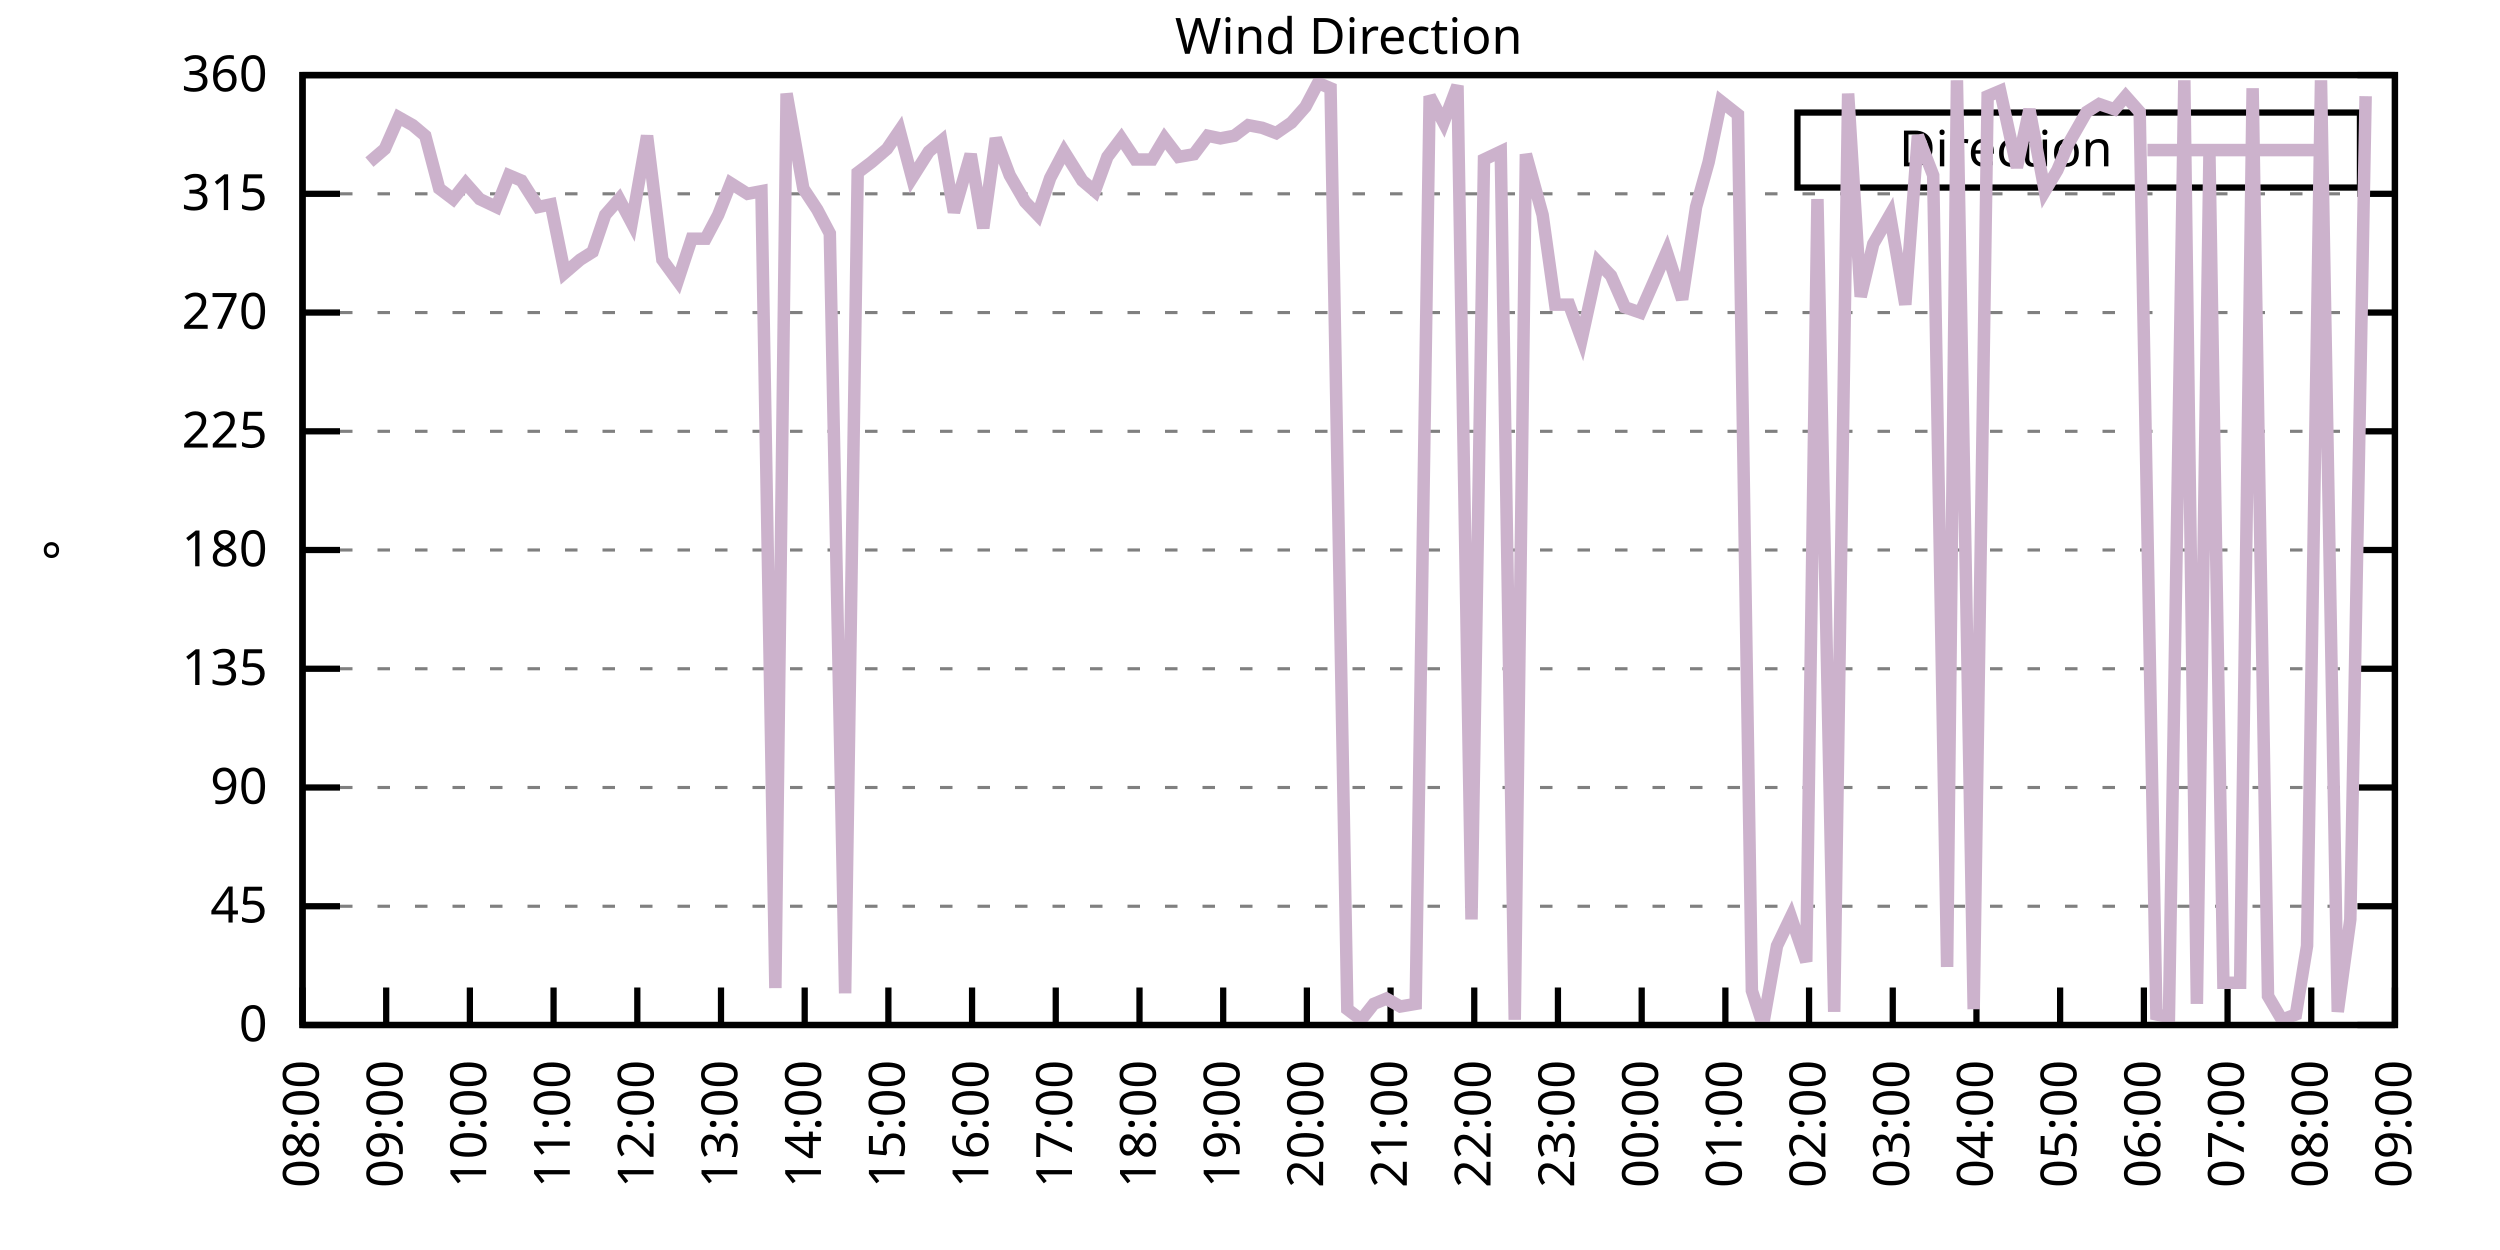
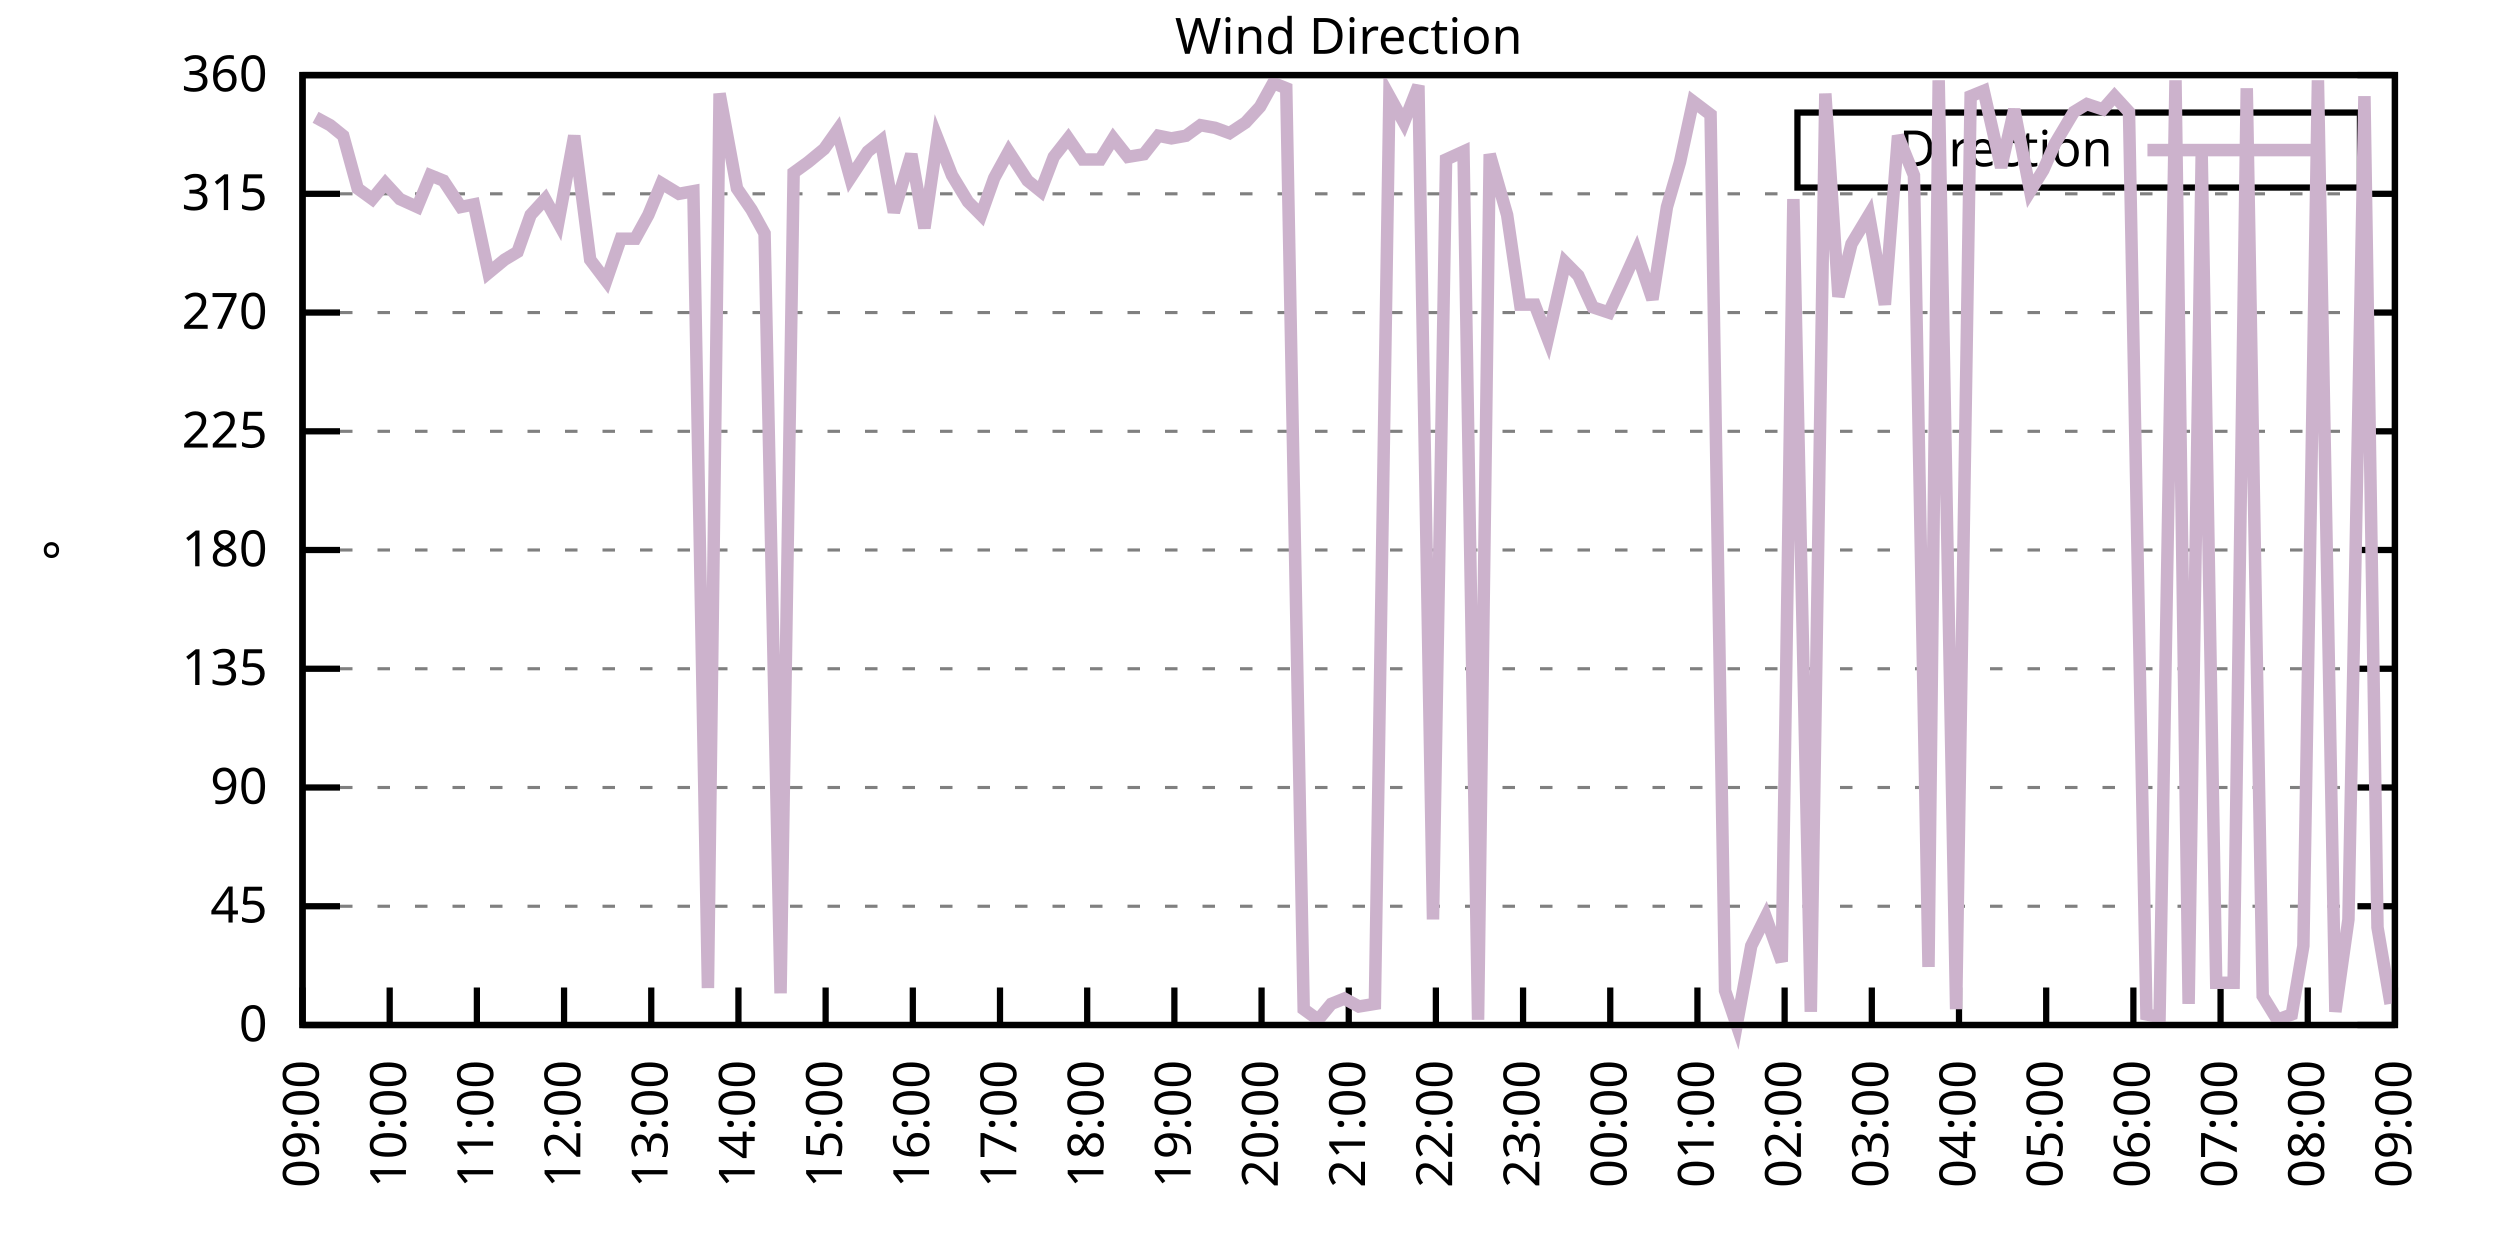
<svg xmlns="http://www.w3.org/2000/svg" xmlns:xlink="http://www.w3.org/1999/xlink" width="400" height="200" viewBox="0 0 400 200">
  <g id="gnuplot_canvas">
    <rect x="0" y="0" width="400" height="200" fill="none" />
    <defs>
      <circle id="gpDot" r="0.5" stroke-width="0.5" stroke="currentColor" />
      <path id="gpPt0" stroke-width="0.333" stroke="currentColor" d="M-1,0 h2 M0,-1 v2" />
      <path id="gpPt1" stroke-width="0.333" stroke="currentColor" d="M-1,-1 L1,1 M1,-1 L-1,1" />
      <path id="gpPt2" stroke-width="0.333" stroke="currentColor" d="M-1,0 L1,0 M0,-1 L0,1 M-1,-1 L1,1 M-1,1 L1,-1" />
      <rect id="gpPt3" stroke-width="0.333" stroke="currentColor" x="-1" y="-1" width="2" height="2" />
      <rect id="gpPt4" stroke-width="0.333" stroke="currentColor" fill="currentColor" x="-1" y="-1" width="2" height="2" />
      <circle id="gpPt5" stroke-width="0.333" stroke="currentColor" cx="0" cy="0" r="1" />
      <use xlink:href="#gpPt5" id="gpPt6" fill="currentColor" stroke="none" />
      <path id="gpPt7" stroke-width="0.333" stroke="currentColor" d="M0,-1.33 L-1.33,0.67 L1.33,0.67 z" />
      <use xlink:href="#gpPt7" id="gpPt8" fill="currentColor" stroke="none" />
      <use xlink:href="#gpPt7" id="gpPt9" stroke="currentColor" transform="rotate(180)" />
      <use xlink:href="#gpPt9" id="gpPt10" fill="currentColor" stroke="none" />
      <use xlink:href="#gpPt3" id="gpPt11" stroke="currentColor" transform="rotate(45)" />
      <use xlink:href="#gpPt11" id="gpPt12" fill="currentColor" stroke="none" />
      <path id="gpPt13" stroke-width="0.333" stroke="currentColor" d="M0,1.330 L1.265,0.411 L0.782,-1.067 L-0.782,-1.076 L-1.265,0.411 z" />
      <use xlink:href="#gpPt13" id="gpPt14" fill="currentColor" stroke="none" />
      <filter id="textbox" filterUnits="objectBoundingBox" x="0" y="0" height="1" width="1">
        <feFlood flood-color="white" flood-opacity="1" result="bgnd" />
        <feComposite in="SourceGraphic" in2="bgnd" operator="atop" />
      </filter>
      <filter id="greybox" filterUnits="objectBoundingBox" x="0" y="0" height="1" width="1">
        <feFlood flood-color="lightgrey" flood-opacity="1" result="grey" />
        <feComposite in="SourceGraphic" in2="grey" operator="atop" />
      </filter>
    </defs>
    <g fill="none" color="white" stroke="currentColor" stroke-width="1.00" stroke-linecap="butt" stroke-linejoin="miter">
</g>
    <g fill="none" color="black" stroke="currentColor" stroke-width="1.00" stroke-linecap="butt" stroke-linejoin="miter">
      <g stroke="none" shape-rendering="crispEdges">
        <polygon fill="rgb(255, 255, 255)" points="48.40,164.00 383.18,164.00 383.18,12.02 48.40,12.02 " />
      </g>
    </g>
    <g fill="none" color="black" stroke="currentColor" stroke-width="1.00" stroke-linecap="butt" stroke-linejoin="miter">
</g>
    <g fill="none" color="black" stroke="black" stroke-width="0.50" stroke-linecap="butt" stroke-linejoin="miter">
</g>
    <g fill="none" color="gray" stroke="currentColor" stroke-width="0.50" stroke-linecap="butt" stroke-linejoin="miter">
      <path stroke="gray" stroke-dasharray="2,4" class="gridline" d="M48.40,164.00 L383.19,164.00  " />
    </g>
    <g fill="none" color="gray" stroke="gray" stroke-width="1.00" stroke-linecap="butt" stroke-linejoin="miter">
</g>
    <g fill="none" color="black" stroke="currentColor" stroke-width="1.00" stroke-linecap="butt" stroke-linejoin="miter">
      <path stroke="black" d="M48.40,164.00 L54.40,164.00 M383.19,164.00 L377.19,164.00  " />
      <g transform="translate(42.80,166.60)" stroke="none" fill="black" font-family="Sans" font-size="8.00" text-anchor="end">
        <text>
          <tspan font-family="Sans"> 0</tspan>
        </text>
      </g>
    </g>
    <g fill="none" color="black" stroke="currentColor" stroke-width="1.00" stroke-linecap="butt" stroke-linejoin="miter">
</g>
    <g fill="none" color="black" stroke="black" stroke-width="0.50" stroke-linecap="butt" stroke-linejoin="miter">
</g>
    <g fill="none" color="gray" stroke="currentColor" stroke-width="0.50" stroke-linecap="butt" stroke-linejoin="miter">
      <path stroke="gray" stroke-dasharray="2,4" class="gridline" d="M48.40,145.00 L383.19,145.00  " />
    </g>
    <g fill="none" color="gray" stroke="gray" stroke-width="1.00" stroke-linecap="butt" stroke-linejoin="miter">
</g>
    <g fill="none" color="black" stroke="currentColor" stroke-width="1.00" stroke-linecap="butt" stroke-linejoin="miter">
      <path stroke="black" d="M48.40,145.00 L54.40,145.00 M383.19,145.00 L377.19,145.00  " />
      <g transform="translate(42.80,147.60)" stroke="none" fill="black" font-family="Sans" font-size="8.00" text-anchor="end">
        <text>
          <tspan font-family="Sans"> 45</tspan>
        </text>
      </g>
    </g>
    <g fill="none" color="black" stroke="currentColor" stroke-width="1.00" stroke-linecap="butt" stroke-linejoin="miter">
</g>
    <g fill="none" color="black" stroke="black" stroke-width="0.50" stroke-linecap="butt" stroke-linejoin="miter">
</g>
    <g fill="none" color="gray" stroke="currentColor" stroke-width="0.50" stroke-linecap="butt" stroke-linejoin="miter">
      <path stroke="gray" stroke-dasharray="2,4" class="gridline" d="M48.40,126.00 L383.19,126.00  " />
    </g>
    <g fill="none" color="gray" stroke="gray" stroke-width="1.00" stroke-linecap="butt" stroke-linejoin="miter">
</g>
    <g fill="none" color="black" stroke="currentColor" stroke-width="1.00" stroke-linecap="butt" stroke-linejoin="miter">
      <path stroke="black" d="M48.40,126.00 L54.40,126.00 M383.19,126.00 L377.19,126.00  " />
      <g transform="translate(42.80,128.60)" stroke="none" fill="black" font-family="Sans" font-size="8.00" text-anchor="end">
        <text>
          <tspan font-family="Sans"> 90</tspan>
        </text>
      </g>
    </g>
    <g fill="none" color="black" stroke="currentColor" stroke-width="1.00" stroke-linecap="butt" stroke-linejoin="miter">
</g>
    <g fill="none" color="black" stroke="black" stroke-width="0.50" stroke-linecap="butt" stroke-linejoin="miter">
</g>
    <g fill="none" color="gray" stroke="currentColor" stroke-width="0.50" stroke-linecap="butt" stroke-linejoin="miter">
      <path stroke="gray" stroke-dasharray="2,4" class="gridline" d="M48.40,107.00 L383.19,107.00  " />
    </g>
    <g fill="none" color="gray" stroke="gray" stroke-width="1.00" stroke-linecap="butt" stroke-linejoin="miter">
</g>
    <g fill="none" color="black" stroke="currentColor" stroke-width="1.00" stroke-linecap="butt" stroke-linejoin="miter">
      <path stroke="black" d="M48.40,107.00 L54.40,107.00 M383.19,107.00 L377.19,107.00  " />
      <g transform="translate(42.80,109.60)" stroke="none" fill="black" font-family="Sans" font-size="8.00" text-anchor="end">
        <text>
          <tspan font-family="Sans"> 135</tspan>
        </text>
      </g>
    </g>
    <g fill="none" color="black" stroke="currentColor" stroke-width="1.00" stroke-linecap="butt" stroke-linejoin="miter">
</g>
    <g fill="none" color="black" stroke="black" stroke-width="0.50" stroke-linecap="butt" stroke-linejoin="miter">
</g>
    <g fill="none" color="gray" stroke="currentColor" stroke-width="0.50" stroke-linecap="butt" stroke-linejoin="miter">
      <path stroke="gray" stroke-dasharray="2,4" class="gridline" d="M48.40,88.00 L383.19,88.00  " />
    </g>
    <g fill="none" color="gray" stroke="gray" stroke-width="1.00" stroke-linecap="butt" stroke-linejoin="miter">
</g>
    <g fill="none" color="black" stroke="currentColor" stroke-width="1.00" stroke-linecap="butt" stroke-linejoin="miter">
      <path stroke="black" d="M48.40,88.00 L54.40,88.00 M383.19,88.00 L377.19,88.00  " />
      <g transform="translate(42.80,90.60)" stroke="none" fill="black" font-family="Sans" font-size="8.00" text-anchor="end">
        <text>
          <tspan font-family="Sans"> 180</tspan>
        </text>
      </g>
    </g>
    <g fill="none" color="black" stroke="currentColor" stroke-width="1.00" stroke-linecap="butt" stroke-linejoin="miter">
</g>
    <g fill="none" color="black" stroke="black" stroke-width="0.50" stroke-linecap="butt" stroke-linejoin="miter">
</g>
    <g fill="none" color="gray" stroke="currentColor" stroke-width="0.50" stroke-linecap="butt" stroke-linejoin="miter">
      <path stroke="gray" stroke-dasharray="2,4" class="gridline" d="M48.40,69.01 L383.19,69.01  " />
    </g>
    <g fill="none" color="gray" stroke="gray" stroke-width="1.00" stroke-linecap="butt" stroke-linejoin="miter">
</g>
    <g fill="none" color="black" stroke="currentColor" stroke-width="1.00" stroke-linecap="butt" stroke-linejoin="miter">
      <path stroke="black" d="M48.40,69.01 L54.40,69.01 M383.19,69.01 L377.19,69.01  " />
      <g transform="translate(42.80,71.61)" stroke="none" fill="black" font-family="Sans" font-size="8.00" text-anchor="end">
        <text>
          <tspan font-family="Sans"> 225</tspan>
        </text>
      </g>
    </g>
    <g fill="none" color="black" stroke="currentColor" stroke-width="1.00" stroke-linecap="butt" stroke-linejoin="miter">
</g>
    <g fill="none" color="black" stroke="black" stroke-width="0.50" stroke-linecap="butt" stroke-linejoin="miter">
</g>
    <g fill="none" color="gray" stroke="currentColor" stroke-width="0.50" stroke-linecap="butt" stroke-linejoin="miter">
      <path stroke="gray" stroke-dasharray="2,4" class="gridline" d="M48.40,50.01 L383.19,50.01  " />
    </g>
    <g fill="none" color="gray" stroke="gray" stroke-width="1.00" stroke-linecap="butt" stroke-linejoin="miter">
</g>
    <g fill="none" color="black" stroke="currentColor" stroke-width="1.00" stroke-linecap="butt" stroke-linejoin="miter">
      <path stroke="black" d="M48.40,50.01 L54.40,50.01 M383.19,50.01 L377.19,50.01  " />
      <g transform="translate(42.80,52.61)" stroke="none" fill="black" font-family="Sans" font-size="8.00" text-anchor="end">
        <text>
          <tspan font-family="Sans"> 270</tspan>
        </text>
      </g>
    </g>
    <g fill="none" color="black" stroke="currentColor" stroke-width="1.00" stroke-linecap="butt" stroke-linejoin="miter">
</g>
    <g fill="none" color="black" stroke="black" stroke-width="0.50" stroke-linecap="butt" stroke-linejoin="miter">
</g>
    <g fill="none" color="gray" stroke="currentColor" stroke-width="0.50" stroke-linecap="butt" stroke-linejoin="miter">
      <path stroke="gray" stroke-dasharray="2,4" class="gridline" d="M48.40,31.01 L383.19,31.01  " />
    </g>
    <g fill="none" color="gray" stroke="gray" stroke-width="1.00" stroke-linecap="butt" stroke-linejoin="miter">
</g>
    <g fill="none" color="black" stroke="currentColor" stroke-width="1.00" stroke-linecap="butt" stroke-linejoin="miter">
      <path stroke="black" d="M48.40,31.01 L54.40,31.01 M383.19,31.01 L377.19,31.01  " />
      <g transform="translate(42.80,33.61)" stroke="none" fill="black" font-family="Sans" font-size="8.00" text-anchor="end">
        <text>
          <tspan font-family="Sans"> 315</tspan>
        </text>
      </g>
    </g>
    <g fill="none" color="black" stroke="currentColor" stroke-width="1.00" stroke-linecap="butt" stroke-linejoin="miter">
</g>
    <g fill="none" color="black" stroke="black" stroke-width="0.50" stroke-linecap="butt" stroke-linejoin="miter">
</g>
    <g fill="none" color="gray" stroke="currentColor" stroke-width="0.50" stroke-linecap="butt" stroke-linejoin="miter">
      <path stroke="gray" stroke-dasharray="2,4" class="gridline" d="M48.40,12.01 L383.19,12.01  " />
    </g>
    <g fill="none" color="gray" stroke="gray" stroke-width="1.00" stroke-linecap="butt" stroke-linejoin="miter">
</g>
    <g fill="none" color="black" stroke="currentColor" stroke-width="1.00" stroke-linecap="butt" stroke-linejoin="miter">
      <path stroke="black" d="M48.40,12.01 L54.40,12.01 M383.19,12.01 L377.19,12.01  " />
      <g transform="translate(42.80,14.61)" stroke="none" fill="black" font-family="Sans" font-size="8.00" text-anchor="end">
        <text>
          <tspan font-family="Sans"> 360</tspan>
        </text>
      </g>
    </g>
    <g fill="none" color="black" stroke="currentColor" stroke-width="1.00" stroke-linecap="butt" stroke-linejoin="miter">
      <path stroke="black" d="M48.40,164.00 L48.40,158.00  " />
      <g transform="translate(51.00,169.60) rotate(270.00)" stroke="none" fill="black" font-family="Sans" font-size="8.00" text-anchor="end">
        <text>
-           <tspan font-family="Sans">08:00</tspan>
-         </text>
-       </g>
-     </g>
-     <g fill="none" color="black" stroke="currentColor" stroke-width="1.00" stroke-linecap="butt" stroke-linejoin="miter">
-       <path stroke="black" d="M61.79,164.00 L61.79,158.00  " />
-       <g transform="translate(64.39,169.60) rotate(270.00)" stroke="none" fill="black" font-family="Sans" font-size="8.00" text-anchor="end">
-         <text>
          <tspan font-family="Sans">09:00</tspan>
        </text>
      </g>
    </g>
    <g fill="none" color="black" stroke="currentColor" stroke-width="1.00" stroke-linecap="butt" stroke-linejoin="miter">
-       <path stroke="black" d="M75.18,164.00 L75.18,158.00  " />
-       <g transform="translate(77.78,169.60) rotate(270.00)" stroke="none" fill="black" font-family="Sans" font-size="8.00" text-anchor="end">
+       <path stroke="black" d="M62.35,164.00 L62.35,158.00  " />
+       <g transform="translate(64.95,169.60) rotate(270.00)" stroke="none" fill="black" font-family="Sans" font-size="8.00" text-anchor="end">
        <text>
          <tspan font-family="Sans">10:00</tspan>
        </text>
      </g>
    </g>
    <g fill="none" color="black" stroke="currentColor" stroke-width="1.00" stroke-linecap="butt" stroke-linejoin="miter">
-       <path stroke="black" d="M88.57,164.00 L88.57,158.00  " />
-       <g transform="translate(91.17,169.60) rotate(270.00)" stroke="none" fill="black" font-family="Sans" font-size="8.00" text-anchor="end">
+       <path stroke="black" d="M76.30,164.00 L76.30,158.00  " />
+       <g transform="translate(78.90,169.60) rotate(270.00)" stroke="none" fill="black" font-family="Sans" font-size="8.00" text-anchor="end">
        <text>
          <tspan font-family="Sans">11:00</tspan>
        </text>
      </g>
    </g>
    <g fill="none" color="black" stroke="currentColor" stroke-width="1.00" stroke-linecap="butt" stroke-linejoin="miter">
-       <path stroke="black" d="M101.97,164.00 L101.97,158.00  " />
-       <g transform="translate(104.57,169.60) rotate(270.00)" stroke="none" fill="black" font-family="Sans" font-size="8.00" text-anchor="end">
+       <path stroke="black" d="M90.25,164.00 L90.25,158.00  " />
+       <g transform="translate(92.85,169.60) rotate(270.00)" stroke="none" fill="black" font-family="Sans" font-size="8.00" text-anchor="end">
        <text>
          <tspan font-family="Sans">12:00</tspan>
        </text>
      </g>
    </g>
    <g fill="none" color="black" stroke="currentColor" stroke-width="1.00" stroke-linecap="butt" stroke-linejoin="miter">
-       <path stroke="black" d="M115.36,164.00 L115.36,158.00  " />
-       <g transform="translate(117.96,169.60) rotate(270.00)" stroke="none" fill="black" font-family="Sans" font-size="8.00" text-anchor="end">
+       <path stroke="black" d="M104.20,164.00 L104.20,158.00  " />
+       <g transform="translate(106.80,169.60) rotate(270.00)" stroke="none" fill="black" font-family="Sans" font-size="8.00" text-anchor="end">
        <text>
          <tspan font-family="Sans">13:00</tspan>
        </text>
      </g>
    </g>
    <g fill="none" color="black" stroke="currentColor" stroke-width="1.00" stroke-linecap="butt" stroke-linejoin="miter">
-       <path stroke="black" d="M128.75,164.00 L128.75,158.00  " />
-       <g transform="translate(131.35,169.60) rotate(270.00)" stroke="none" fill="black" font-family="Sans" font-size="8.00" text-anchor="end">
+       <path stroke="black" d="M118.15,164.00 L118.15,158.00  " />
+       <g transform="translate(120.75,169.60) rotate(270.00)" stroke="none" fill="black" font-family="Sans" font-size="8.00" text-anchor="end">
        <text>
          <tspan font-family="Sans">14:00</tspan>
        </text>
      </g>
    </g>
    <g fill="none" color="black" stroke="currentColor" stroke-width="1.00" stroke-linecap="butt" stroke-linejoin="miter">
-       <path stroke="black" d="M142.14,164.00 L142.14,158.00  " />
-       <g transform="translate(144.74,169.60) rotate(270.00)" stroke="none" fill="black" font-family="Sans" font-size="8.00" text-anchor="end">
+       <path stroke="black" d="M132.10,164.00 L132.10,158.00  " />
+       <g transform="translate(134.70,169.60) rotate(270.00)" stroke="none" fill="black" font-family="Sans" font-size="8.00" text-anchor="end">
        <text>
          <tspan font-family="Sans">15:00</tspan>
        </text>
      </g>
    </g>
    <g fill="none" color="black" stroke="currentColor" stroke-width="1.00" stroke-linecap="butt" stroke-linejoin="miter">
-       <path stroke="black" d="M155.53,164.00 L155.53,158.00  " />
-       <g transform="translate(158.13,169.60) rotate(270.00)" stroke="none" fill="black" font-family="Sans" font-size="8.00" text-anchor="end">
+       <path stroke="black" d="M146.05,164.00 L146.05,158.00  " />
+       <g transform="translate(148.65,169.60) rotate(270.00)" stroke="none" fill="black" font-family="Sans" font-size="8.00" text-anchor="end">
        <text>
          <tspan font-family="Sans">16:00</tspan>
        </text>
      </g>
    </g>
    <g fill="none" color="black" stroke="currentColor" stroke-width="1.00" stroke-linecap="butt" stroke-linejoin="miter">
-       <path stroke="black" d="M168.92,164.00 L168.92,158.00  " />
-       <g transform="translate(171.52,169.60) rotate(270.00)" stroke="none" fill="black" font-family="Sans" font-size="8.00" text-anchor="end">
+       <path stroke="black" d="M160.00,164.00 L160.00,158.00  " />
+       <g transform="translate(162.60,169.60) rotate(270.00)" stroke="none" fill="black" font-family="Sans" font-size="8.00" text-anchor="end">
        <text>
          <tspan font-family="Sans">17:00</tspan>
        </text>
      </g>
    </g>
    <g fill="none" color="black" stroke="currentColor" stroke-width="1.00" stroke-linecap="butt" stroke-linejoin="miter">
-       <path stroke="black" d="M182.32,164.00 L182.32,158.00  " />
-       <g transform="translate(184.92,169.60) rotate(270.00)" stroke="none" fill="black" font-family="Sans" font-size="8.00" text-anchor="end">
+       <path stroke="black" d="M173.95,164.00 L173.95,158.00  " />
+       <g transform="translate(176.55,169.60) rotate(270.00)" stroke="none" fill="black" font-family="Sans" font-size="8.00" text-anchor="end">
        <text>
          <tspan font-family="Sans">18:00</tspan>
        </text>
      </g>
    </g>
    <g fill="none" color="black" stroke="currentColor" stroke-width="1.00" stroke-linecap="butt" stroke-linejoin="miter">
-       <path stroke="black" d="M195.71,164.00 L195.71,158.00  " />
-       <g transform="translate(198.31,169.60) rotate(270.00)" stroke="none" fill="black" font-family="Sans" font-size="8.00" text-anchor="end">
+       <path stroke="black" d="M187.90,164.00 L187.90,158.00  " />
+       <g transform="translate(190.50,169.60) rotate(270.00)" stroke="none" fill="black" font-family="Sans" font-size="8.00" text-anchor="end">
        <text>
          <tspan font-family="Sans">19:00</tspan>
        </text>
      </g>
    </g>
    <g fill="none" color="black" stroke="currentColor" stroke-width="1.00" stroke-linecap="butt" stroke-linejoin="miter">
-       <path stroke="black" d="M209.10,164.00 L209.10,158.00  " />
-       <g transform="translate(211.70,169.60) rotate(270.00)" stroke="none" fill="black" font-family="Sans" font-size="8.00" text-anchor="end">
+       <path stroke="black" d="M201.85,164.00 L201.85,158.00  " />
+       <g transform="translate(204.45,169.60) rotate(270.00)" stroke="none" fill="black" font-family="Sans" font-size="8.00" text-anchor="end">
        <text>
          <tspan font-family="Sans">20:00</tspan>
        </text>
      </g>
    </g>
    <g fill="none" color="black" stroke="currentColor" stroke-width="1.00" stroke-linecap="butt" stroke-linejoin="miter">
-       <path stroke="black" d="M222.49,164.00 L222.49,158.00  " />
-       <g transform="translate(225.09,169.60) rotate(270.00)" stroke="none" fill="black" font-family="Sans" font-size="8.00" text-anchor="end">
+       <path stroke="black" d="M215.80,164.00 L215.80,158.00  " />
+       <g transform="translate(218.40,169.60) rotate(270.00)" stroke="none" fill="black" font-family="Sans" font-size="8.00" text-anchor="end">
        <text>
          <tspan font-family="Sans">21:00</tspan>
        </text>
      </g>
    </g>
    <g fill="none" color="black" stroke="currentColor" stroke-width="1.00" stroke-linecap="butt" stroke-linejoin="miter">
-       <path stroke="black" d="M235.88,164.00 L235.88,158.00  " />
-       <g transform="translate(238.48,169.60) rotate(270.00)" stroke="none" fill="black" font-family="Sans" font-size="8.00" text-anchor="end">
+       <path stroke="black" d="M229.74,164.00 L229.74,158.00  " />
+       <g transform="translate(232.34,169.60) rotate(270.00)" stroke="none" fill="black" font-family="Sans" font-size="8.00" text-anchor="end">
        <text>
          <tspan font-family="Sans">22:00</tspan>
        </text>
      </g>
    </g>
    <g fill="none" color="black" stroke="currentColor" stroke-width="1.00" stroke-linecap="butt" stroke-linejoin="miter">
-       <path stroke="black" d="M249.27,164.00 L249.27,158.00  " />
-       <g transform="translate(251.87,169.60) rotate(270.00)" stroke="none" fill="black" font-family="Sans" font-size="8.00" text-anchor="end">
+       <path stroke="black" d="M243.69,164.00 L243.69,158.00  " />
+       <g transform="translate(246.29,169.60) rotate(270.00)" stroke="none" fill="black" font-family="Sans" font-size="8.00" text-anchor="end">
        <text>
          <tspan font-family="Sans">23:00</tspan>
        </text>
      </g>
    </g>
    <g fill="none" color="black" stroke="currentColor" stroke-width="1.00" stroke-linecap="butt" stroke-linejoin="miter">
-       <path stroke="black" d="M262.67,164.00 L262.67,158.00  " />
-       <g transform="translate(265.27,169.60) rotate(270.00)" stroke="none" fill="black" font-family="Sans" font-size="8.00" text-anchor="end">
+       <path stroke="black" d="M257.64,164.00 L257.64,158.00  " />
+       <g transform="translate(260.24,169.60) rotate(270.00)" stroke="none" fill="black" font-family="Sans" font-size="8.00" text-anchor="end">
        <text>
          <tspan font-family="Sans">00:00</tspan>
        </text>
      </g>
    </g>
    <g fill="none" color="black" stroke="currentColor" stroke-width="1.00" stroke-linecap="butt" stroke-linejoin="miter">
-       <path stroke="black" d="M276.06,164.00 L276.06,158.00  " />
-       <g transform="translate(278.66,169.60) rotate(270.00)" stroke="none" fill="black" font-family="Sans" font-size="8.00" text-anchor="end">
+       <path stroke="black" d="M271.59,164.00 L271.59,158.00  " />
+       <g transform="translate(274.19,169.60) rotate(270.00)" stroke="none" fill="black" font-family="Sans" font-size="8.00" text-anchor="end">
        <text>
          <tspan font-family="Sans">01:00</tspan>
        </text>
      </g>
    </g>
    <g fill="none" color="black" stroke="currentColor" stroke-width="1.00" stroke-linecap="butt" stroke-linejoin="miter">
-       <path stroke="black" d="M289.45,164.00 L289.45,158.00  " />
-       <g transform="translate(292.05,169.60) rotate(270.00)" stroke="none" fill="black" font-family="Sans" font-size="8.00" text-anchor="end">
+       <path stroke="black" d="M285.54,164.00 L285.54,158.00  " />
+       <g transform="translate(288.14,169.60) rotate(270.00)" stroke="none" fill="black" font-family="Sans" font-size="8.00" text-anchor="end">
        <text>
          <tspan font-family="Sans">02:00</tspan>
        </text>
      </g>
    </g>
    <g fill="none" color="black" stroke="currentColor" stroke-width="1.00" stroke-linecap="butt" stroke-linejoin="miter">
-       <path stroke="black" d="M302.84,164.00 L302.84,158.00  " />
-       <g transform="translate(305.44,169.60) rotate(270.00)" stroke="none" fill="black" font-family="Sans" font-size="8.00" text-anchor="end">
+       <path stroke="black" d="M299.49,164.00 L299.49,158.00  " />
+       <g transform="translate(302.09,169.60) rotate(270.00)" stroke="none" fill="black" font-family="Sans" font-size="8.00" text-anchor="end">
        <text>
          <tspan font-family="Sans">03:00</tspan>
        </text>
      </g>
    </g>
    <g fill="none" color="black" stroke="currentColor" stroke-width="1.00" stroke-linecap="butt" stroke-linejoin="miter">
-       <path stroke="black" d="M316.23,164.00 L316.23,158.00  " />
-       <g transform="translate(318.83,169.60) rotate(270.00)" stroke="none" fill="black" font-family="Sans" font-size="8.00" text-anchor="end">
+       <path stroke="black" d="M313.44,164.00 L313.44,158.00  " />
+       <g transform="translate(316.04,169.60) rotate(270.00)" stroke="none" fill="black" font-family="Sans" font-size="8.00" text-anchor="end">
        <text>
          <tspan font-family="Sans">04:00</tspan>
        </text>
      </g>
    </g>
    <g fill="none" color="black" stroke="currentColor" stroke-width="1.00" stroke-linecap="butt" stroke-linejoin="miter">
-       <path stroke="black" d="M329.62,164.00 L329.62,158.00  " />
-       <g transform="translate(332.22,169.60) rotate(270.00)" stroke="none" fill="black" font-family="Sans" font-size="8.00" text-anchor="end">
+       <path stroke="black" d="M327.39,164.00 L327.39,158.00  " />
+       <g transform="translate(329.99,169.60) rotate(270.00)" stroke="none" fill="black" font-family="Sans" font-size="8.00" text-anchor="end">
        <text>
          <tspan font-family="Sans">05:00</tspan>
        </text>
      </g>
    </g>
    <g fill="none" color="black" stroke="currentColor" stroke-width="1.00" stroke-linecap="butt" stroke-linejoin="miter">
-       <path stroke="black" d="M343.02,164.00 L343.02,158.00  " />
-       <g transform="translate(345.62,169.60) rotate(270.00)" stroke="none" fill="black" font-family="Sans" font-size="8.00" text-anchor="end">
+       <path stroke="black" d="M341.34,164.00 L341.34,158.00  " />
+       <g transform="translate(343.94,169.60) rotate(270.00)" stroke="none" fill="black" font-family="Sans" font-size="8.00" text-anchor="end">
        <text>
          <tspan font-family="Sans">06:00</tspan>
        </text>
      </g>
    </g>
    <g fill="none" color="black" stroke="currentColor" stroke-width="1.00" stroke-linecap="butt" stroke-linejoin="miter">
-       <path stroke="black" d="M356.41,164.00 L356.41,158.00  " />
-       <g transform="translate(359.01,169.60) rotate(270.00)" stroke="none" fill="black" font-family="Sans" font-size="8.00" text-anchor="end">
+       <path stroke="black" d="M355.29,164.00 L355.29,158.00  " />
+       <g transform="translate(357.89,169.60) rotate(270.00)" stroke="none" fill="black" font-family="Sans" font-size="8.00" text-anchor="end">
        <text>
          <tspan font-family="Sans">07:00</tspan>
        </text>
      </g>
    </g>
    <g fill="none" color="black" stroke="currentColor" stroke-width="1.00" stroke-linecap="butt" stroke-linejoin="miter">
-       <path stroke="black" d="M369.80,164.00 L369.80,158.00  " />
-       <g transform="translate(372.40,169.60) rotate(270.00)" stroke="none" fill="black" font-family="Sans" font-size="8.00" text-anchor="end">
+       <path stroke="black" d="M369.24,164.00 L369.24,158.00  " />
+       <g transform="translate(371.84,169.60) rotate(270.00)" stroke="none" fill="black" font-family="Sans" font-size="8.00" text-anchor="end">
        <text>
          <tspan font-family="Sans">08:00</tspan>
        </text>
      </g>
    </g>
    <g fill="none" color="black" stroke="currentColor" stroke-width="1.00" stroke-linecap="butt" stroke-linejoin="miter">
      <path stroke="black" d="M383.19,164.00 L383.19,158.00  " />
      <g transform="translate(385.79,169.60) rotate(270.00)" stroke="none" fill="black" font-family="Sans" font-size="8.00" text-anchor="end">
        <text>
          <tspan font-family="Sans">09:00</tspan>
        </text>
      </g>
    </g>
    <g fill="none" color="black" stroke="currentColor" stroke-width="1.00" stroke-linecap="butt" stroke-linejoin="miter">
</g>
    <g fill="none" color="black" stroke="currentColor" stroke-width="1.00" stroke-linecap="butt" stroke-linejoin="miter">
      <path stroke="black" d="M48.40,12.01 L48.40,164.00 L383.19,164.00 L383.19,12.01 L48.40,12.01 Z  " />
    </g>
    <g fill="none" color="black" stroke="currentColor" stroke-width="1.00" stroke-linecap="butt" stroke-linejoin="miter">
</g>
    <g fill="none" color="black" stroke="currentColor" stroke-width="1.00" stroke-linecap="butt" stroke-linejoin="miter">
      <path stroke="black" d="M287.59,30.01 L287.59,18.01 L377.59,18.01 L377.59,30.01 L287.59,30.01 Z  " />
    </g>
    <g id="Wind_direction_plot_1">
      <g fill="none" color="white" stroke="black" stroke-width="2.00" stroke-linecap="butt" stroke-linejoin="miter">
</g>
      <g fill="none" color="black" stroke="currentColor" stroke-width="2.00" stroke-linecap="butt" stroke-linejoin="miter">
        <g transform="translate(337.99,26.61)" stroke="none" fill="black" font-family="Sans" font-size="8.00" text-anchor="end">
          <text>
            <tspan font-family="Sans">Direction</tspan>
          </text>
        </g>
      </g>
      <g fill="none" color="black" stroke="currentColor" stroke-width="2.00" stroke-linecap="butt" stroke-linejoin="miter">
-         <path stroke="rgb(204, 178, 204)" d="M343.59,24.01 L371.99,24.01 M59.11,25.94 L61.57,23.83 L63.80,18.77 L66.03,20.03 L68.04,21.72 L70.27,30.16   L72.50,31.85 L74.51,29.32 L76.75,31.85 L79.42,33.12 L81.43,28.05 L83.44,28.90 L86.12,33.12 L88.13,32.70   L90.36,43.67 L92.82,41.56 L94.82,40.30 L96.83,34.39 L99.06,31.85 L101.07,35.65 L103.53,21.72 L105.98,41.56   L108.44,44.94 L110.67,38.19 L112.90,38.19 L114.91,34.39 L116.92,29.32 L119.60,31.01 L121.83,30.59 L124.06,158.09   L125.85,14.97 L128.53,30.16 L130.76,33.54 L132.77,37.34 L135.22,158.93 L137.23,27.63 L139.46,25.94 L141.92,23.83   L143.93,20.88 L145.94,28.48 L148.61,24.25 L150.62,22.56 L152.63,33.96 L155.31,24.68 L157.32,36.50 L159.33,22.14   L161.56,28.05 L164.01,32.28 L166.02,34.39 L168.03,28.48 L170.26,24.25 L173.17,28.90 L175.17,30.59 L177.18,25.10   L179.41,22.14 L181.65,25.52 L184.32,25.52 L186.33,22.14 L188.57,25.10 L191.02,24.68 L193.25,21.72 L195.26,22.14   L197.49,21.72 L199.73,20.03 L201.96,20.45 L204.19,21.30 L206.64,19.61 L208.88,17.08 L210.88,13.28 L212.89,14.12   L215.57,161.47 L217.80,163.16 L219.81,160.62 L221.82,159.78 L224.05,161.04 L226.51,160.62 L228.74,15.39 L230.97,19.61   L233.20,13.70 L235.44,147.11 L237.44,25.52 L240.12,24.25 L242.36,163.16 L244.14,24.68 L246.82,34.39 L248.83,48.74   L251.06,48.74 L253.07,54.23 L255.75,41.99 L257.76,44.10 L259.99,49.16 L262.44,50.01 L264.67,44.94 L266.68,40.30   L269.14,47.90 L271.37,33.12 L273.38,25.94 L275.39,16.23 L278.07,18.34 L280.30,158.51 L282.08,164.00 L284.32,151.33   L286.55,146.69 L289.00,153.87 L290.79,31.85 L293.47,161.89 L295.70,14.97 L297.71,47.47 L299.72,39.03 L302.39,34.39   L304.85,48.74 L306.86,21.72 L309.31,28.05 L311.54,154.71 L313.11,12.85 L315.79,161.47 L318.02,15.39 L320.03,14.54   L322.70,26.79 L324.71,17.50 L327.17,30.59 L329.18,27.21 L330.96,22.99 L333.86,17.92 L335.87,16.65 L338.33,17.50   L340.11,15.39 L342.35,17.92 L345.02,162.31 L347.03,162.73 L349.49,12.85 L351.50,160.62 L353.51,24.68 L355.74,157.24   L358.42,157.24 L360.42,14.12 L362.88,159.36 L365.11,163.16 L367.34,162.31 L369.13,151.33 L371.36,12.85 L374.04,161.89   L376.05,147.11 L378.50,15.39  " />
+         <path stroke="rgb(204, 178, 204)" d="M343.59,24.01 L371.99,24.01 M50.49,18.77 L52.82,20.03 L54.91,21.72 L57.23,30.16 L59.56,31.85 L61.65,29.32   L63.98,31.85 L66.77,33.12 L68.86,28.05 L70.95,28.90 L73.74,33.12 L75.83,32.70 L78.16,43.67 L80.72,41.56   L82.81,40.30 L84.90,34.39 L87.23,31.85 L89.32,35.65 L91.88,21.72 L94.43,41.56 L96.99,44.94 L99.32,38.19   L101.64,38.19 L103.73,34.39 L105.83,29.32 L108.62,31.01 L110.94,30.59 L113.27,158.09 L115.13,14.97 L117.92,30.16   L120.24,33.54 L122.33,37.34 L124.89,158.93 L126.98,27.63 L129.31,25.94 L131.87,23.83 L133.96,20.88 L136.05,28.48   L138.84,24.25 L140.93,22.56 L143.02,33.96 L145.81,24.68 L147.91,36.50 L150.00,22.14 L152.32,28.05 L154.88,32.28   L156.97,34.39 L159.07,28.48 L161.39,24.25 L164.41,28.90 L166.51,30.59 L168.60,25.10 L170.92,22.14 L173.25,25.52   L176.04,25.52 L178.13,22.14 L180.46,25.10 L183.01,24.68 L185.34,21.72 L187.43,22.14 L189.76,21.72 L192.08,20.03   L194.41,20.45 L196.73,21.30 L199.29,19.61 L201.61,17.08 L203.71,13.28 L205.80,14.12 L208.59,161.47 L210.91,163.16   L213.01,160.62 L215.10,159.78 L217.42,161.04 L219.98,160.62 L222.30,15.39 L224.63,19.61 L226.95,13.70 L229.28,147.11   L231.37,25.52 L234.16,24.25 L236.49,163.16 L238.35,24.68 L241.14,34.39 L243.23,48.74 L245.55,48.74 L247.65,54.23   L250.44,41.99 L252.53,44.10 L254.85,49.16 L257.41,50.01 L259.74,44.94 L261.83,40.30 L264.39,47.90 L266.71,33.12   L268.80,25.94 L270.90,16.23 L273.69,18.34 L276.01,158.51 L277.87,164.00 L280.20,151.33 L282.52,146.69 L285.08,153.87   L286.94,31.85 L289.73,161.89 L292.05,14.97 L294.15,47.47 L296.24,39.03 L299.03,34.39 L301.58,48.74 L303.68,21.72   L306.23,28.05 L308.56,154.71 L310.19,12.85 L312.98,161.47 L315.30,15.39 L317.39,14.54 L320.18,26.79 L322.28,17.50   L324.83,30.59 L326.93,27.21 L328.79,22.99 L331.81,17.92 L333.90,16.65 L336.46,17.50 L338.32,15.39 L340.64,17.92   L343.43,162.31 L345.53,162.73 L348.08,12.85 L350.18,160.62 L352.27,24.68 L354.59,157.24 L357.38,157.24 L359.48,14.12   L362.03,159.36 L364.36,163.16 L366.68,162.31 L368.54,151.33 L370.87,12.85 L373.66,161.89 L375.75,147.11 L378.31,15.39   L380.40,148.38 L382.49,160.62  " />
      </g>
    </g>
    <g fill="none" color="black" stroke="currentColor" stroke-width="2.00" stroke-linecap="butt" stroke-linejoin="miter">
</g>
    <g fill="none" color="black" stroke="black" stroke-width="1.00" stroke-linecap="butt" stroke-linejoin="miter">
</g>
    <g fill="none" color="black" stroke="currentColor" stroke-width="1.00" stroke-linecap="butt" stroke-linejoin="miter">
      <path stroke="black" d="M48.40,12.01 L48.40,164.00 L383.19,164.00 L383.19,12.01 L48.40,12.01 Z  " />
      <g transform="translate(12.80,88.01) rotate(270.00)" stroke="none" fill="black" font-family="Sans" font-size="8.00" text-anchor="middle">
        <text>
          <tspan font-family="Sans">°</tspan>
        </text>
      </g>
    </g>
    <g fill="none" color="black" stroke="currentColor" stroke-width="1.00" stroke-linecap="butt" stroke-linejoin="miter">
</g>
    <g fill="none" color="black" stroke="currentColor" stroke-width="1.00" stroke-linecap="butt" stroke-linejoin="miter">
      <g transform="translate(215.79,8.61)" stroke="none" fill="black" font-family="Sans" font-size="8.00" text-anchor="middle">
        <text>
          <tspan font-family="Sans">Wind Direction</tspan>
        </text>
      </g>
    </g>
    <g fill="none" color="black" stroke="currentColor" stroke-width="1.00" stroke-linecap="butt" stroke-linejoin="miter">
</g>
  </g>
</svg>
